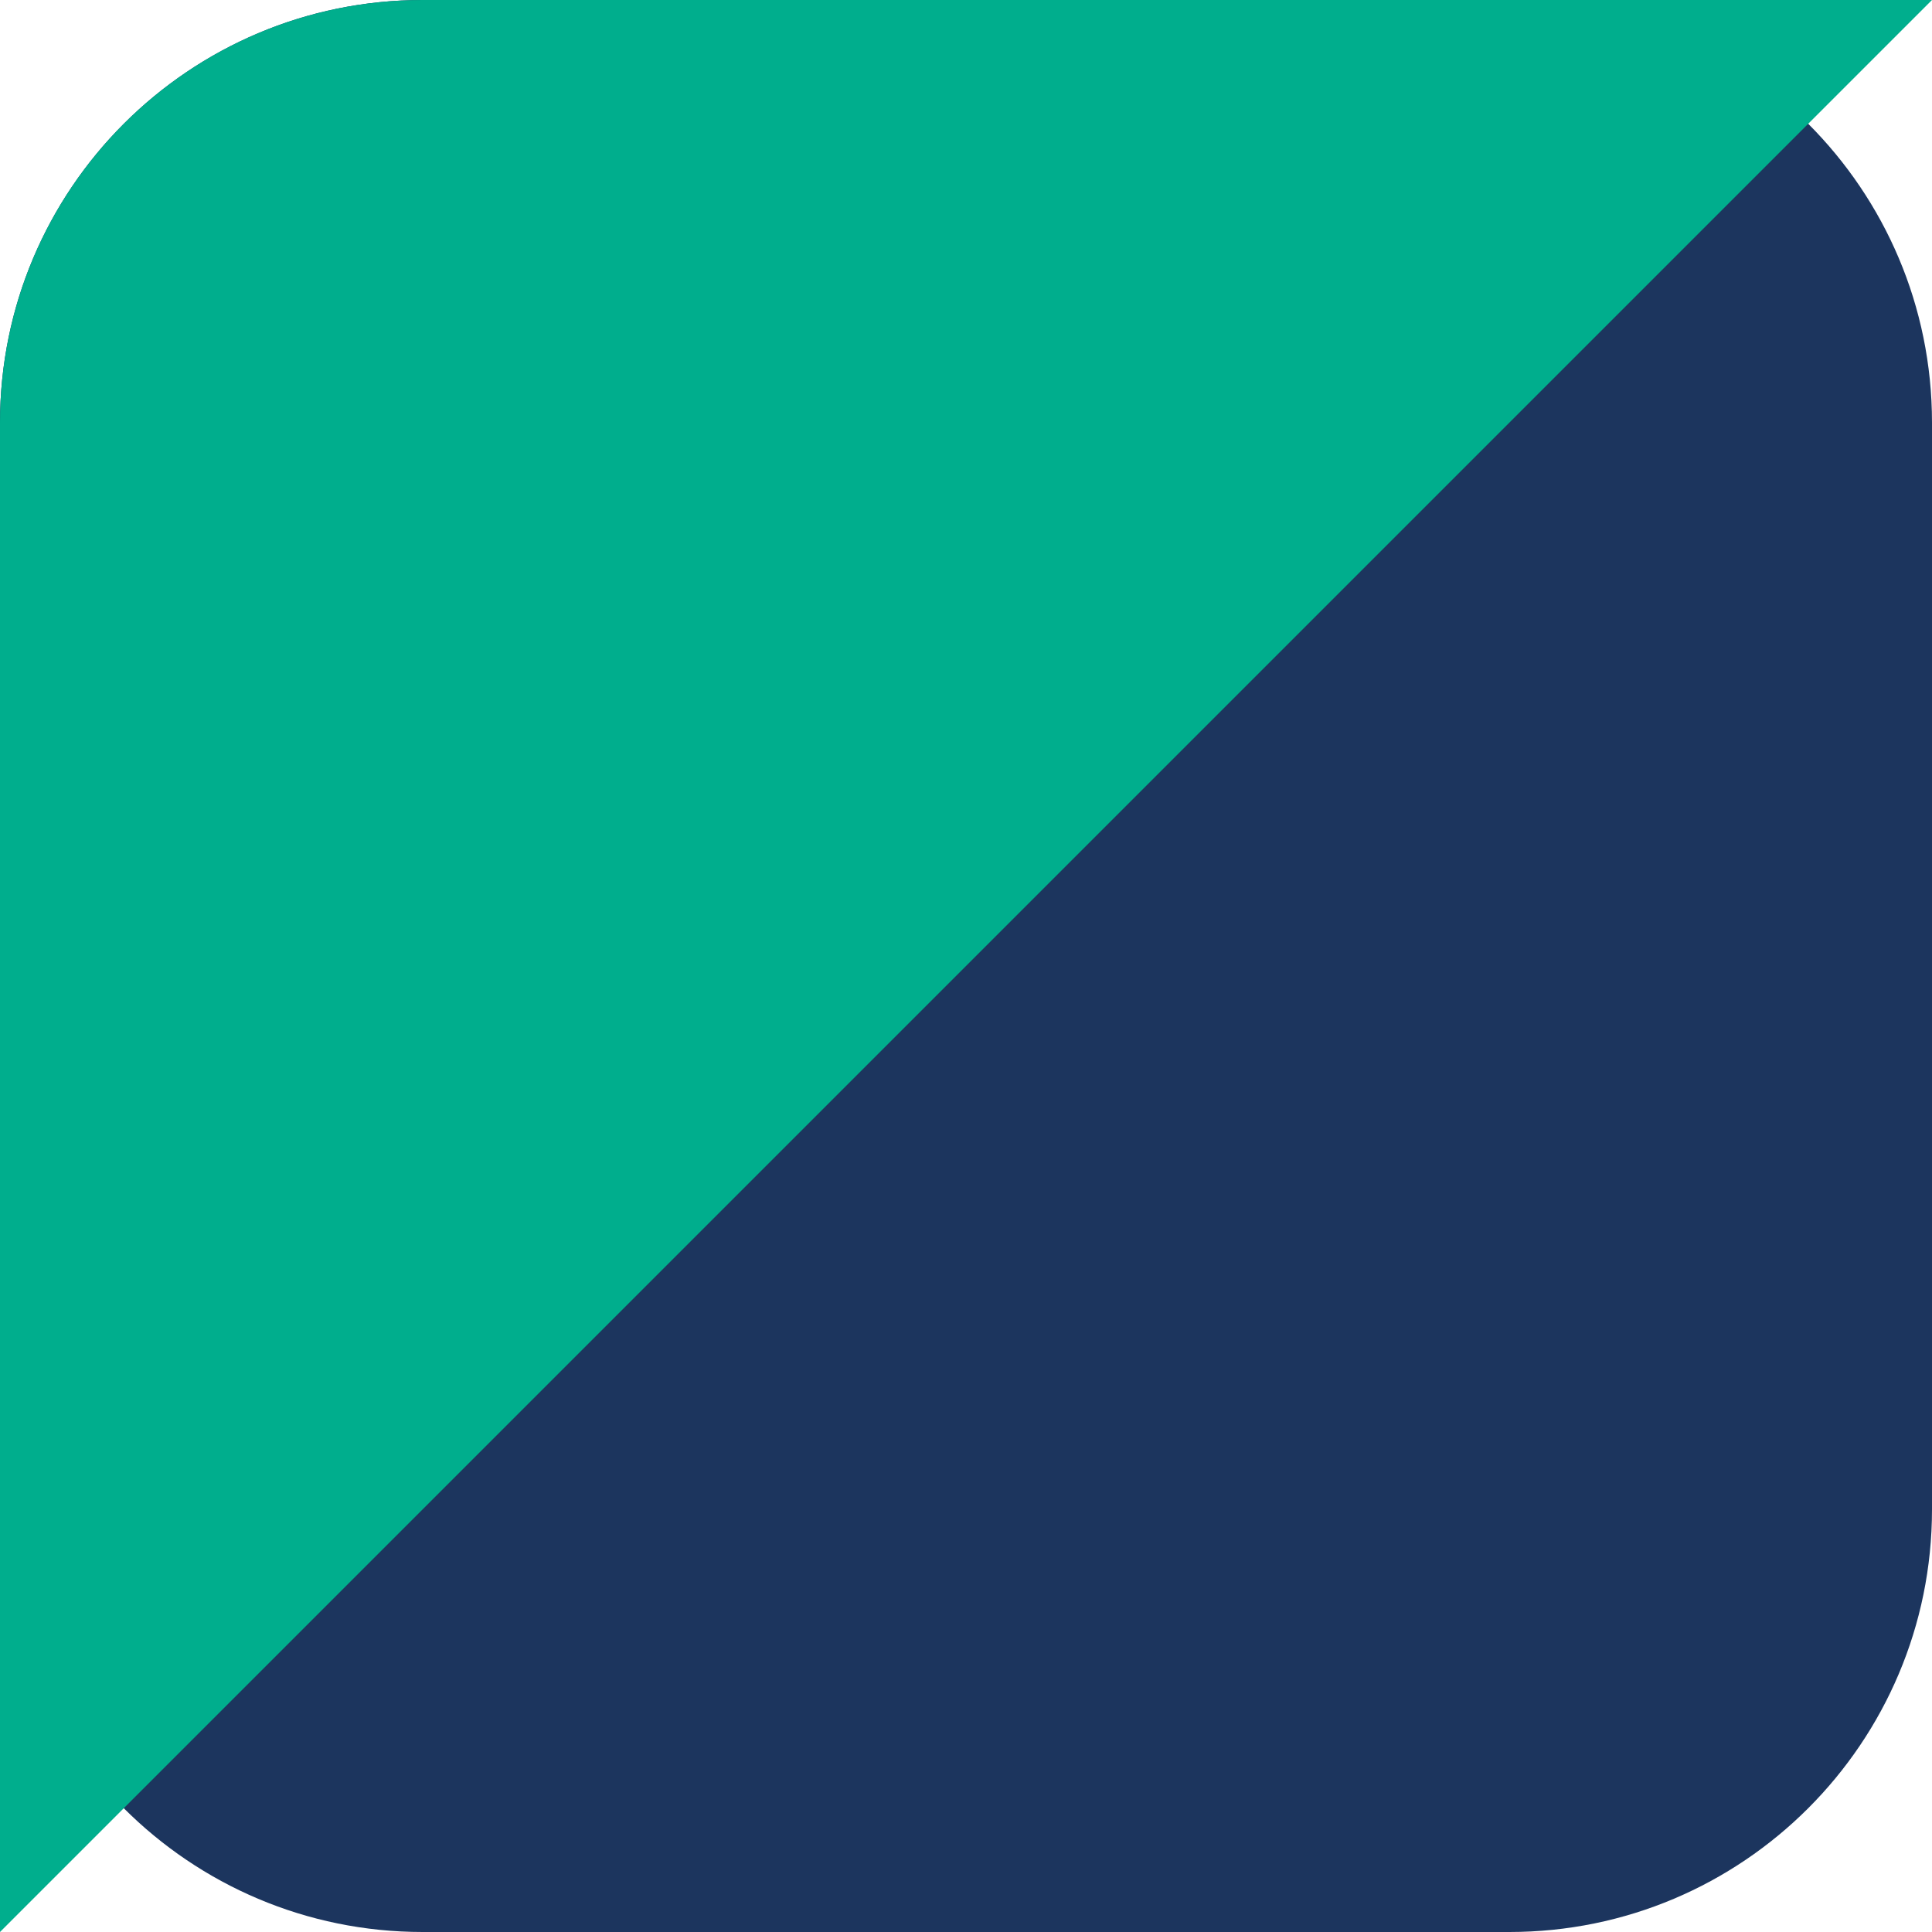
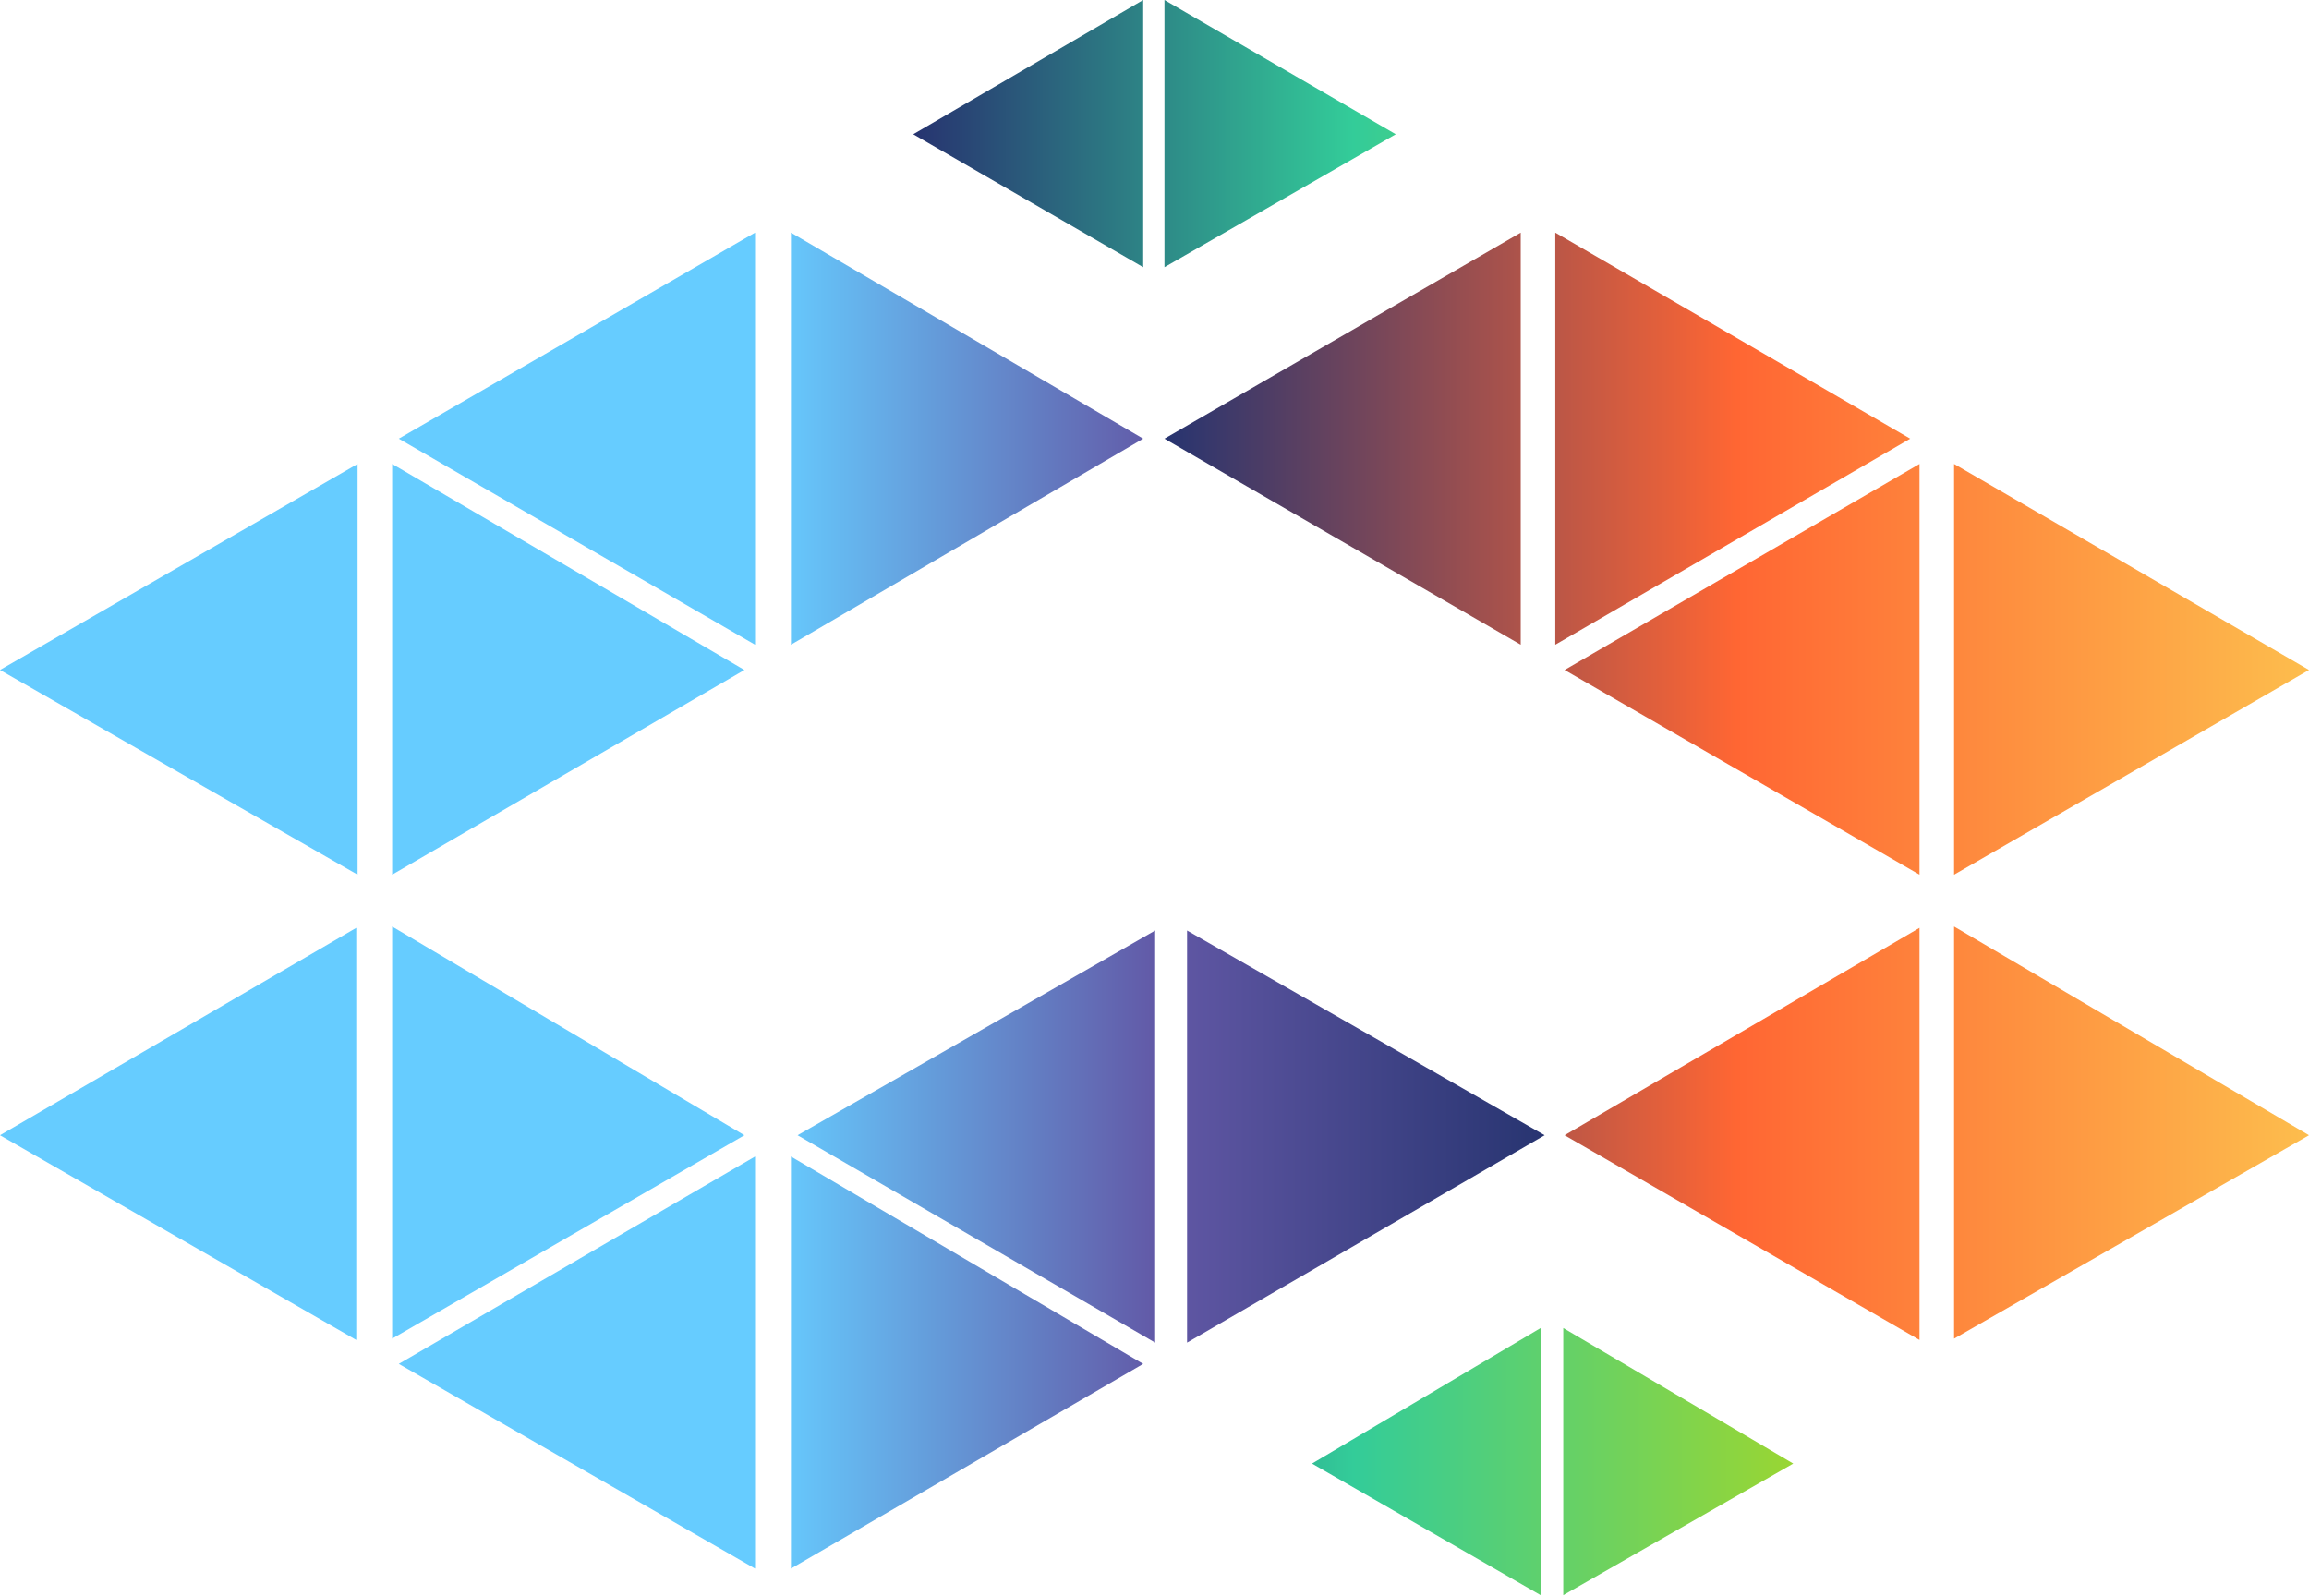
- <svg xmlns="http://www.w3.org/2000/svg" viewBox="0 0 32 32">
-   <rect width="32" height="32" rx="7" fill="#1c355e" />
-   <path d="M0 32 32 0H7a7 7 0 0 0-7 7z" fill="#00ae8d" />
+ <svg xmlns="http://www.w3.org/2000/svg" viewBox="0 0 173.7 120">
+   <defs>
+     <linearGradient id="a">
+       <stop stop-color="#273470" />
+       <stop offset=".5" stop-color="#3c9" />
+       <stop offset="1" stop-color="#99d633" />
+     </linearGradient>
+     <linearGradient id="b">
+       <stop stop-color="#6cf" />
+       <stop offset=".5" stop-color="#6cf" />
+       <stop offset=".75" stop-color="#6258a6" />
+       <stop offset="1" stop-color="#273470" />
+     </linearGradient>
+     <linearGradient id="c">
+       <stop stop-color="#273470" />
+       <stop offset=".5" stop-color="#f63" />
+       <stop offset="1" stop-color="#fdbd4d" />
+     </linearGradient>
+   </defs>
+   <path fill="url(#a)" d="m68.7 10.1 17.3 10V0zm36.3 0-17.4 10V0zm-6.3 100 17.2-10.2V120zm36.2 0-17.3-10.2V120z" />
+   <path fill="url(#b)" d="m30 33 26.8 15.5v-31zm56 0L59.5 48.5v-31zM0 50.4l26.9 15.4V34.9zm56 0L29.5 65.8V34.9zm-56 35 26.8-15.6v31zm56 0L29.5 69.7v31zm4 0L86.9 70v31zm56.2 0L89.3 70v31zM30 102.6 56.8 87v31zm56 0L59.5 87v31z" />
+   <path fill="url(#c)" d="m87.6 33 26.8 15.5v-31zm56.1 0L117 48.5v-31zm-26 17.4 26.7 15.4V34.9zm56 0L147 65.8V34.9zm-56 35 26.7-15.6v31zm56 0L147 69.7v31z" />
</svg>
